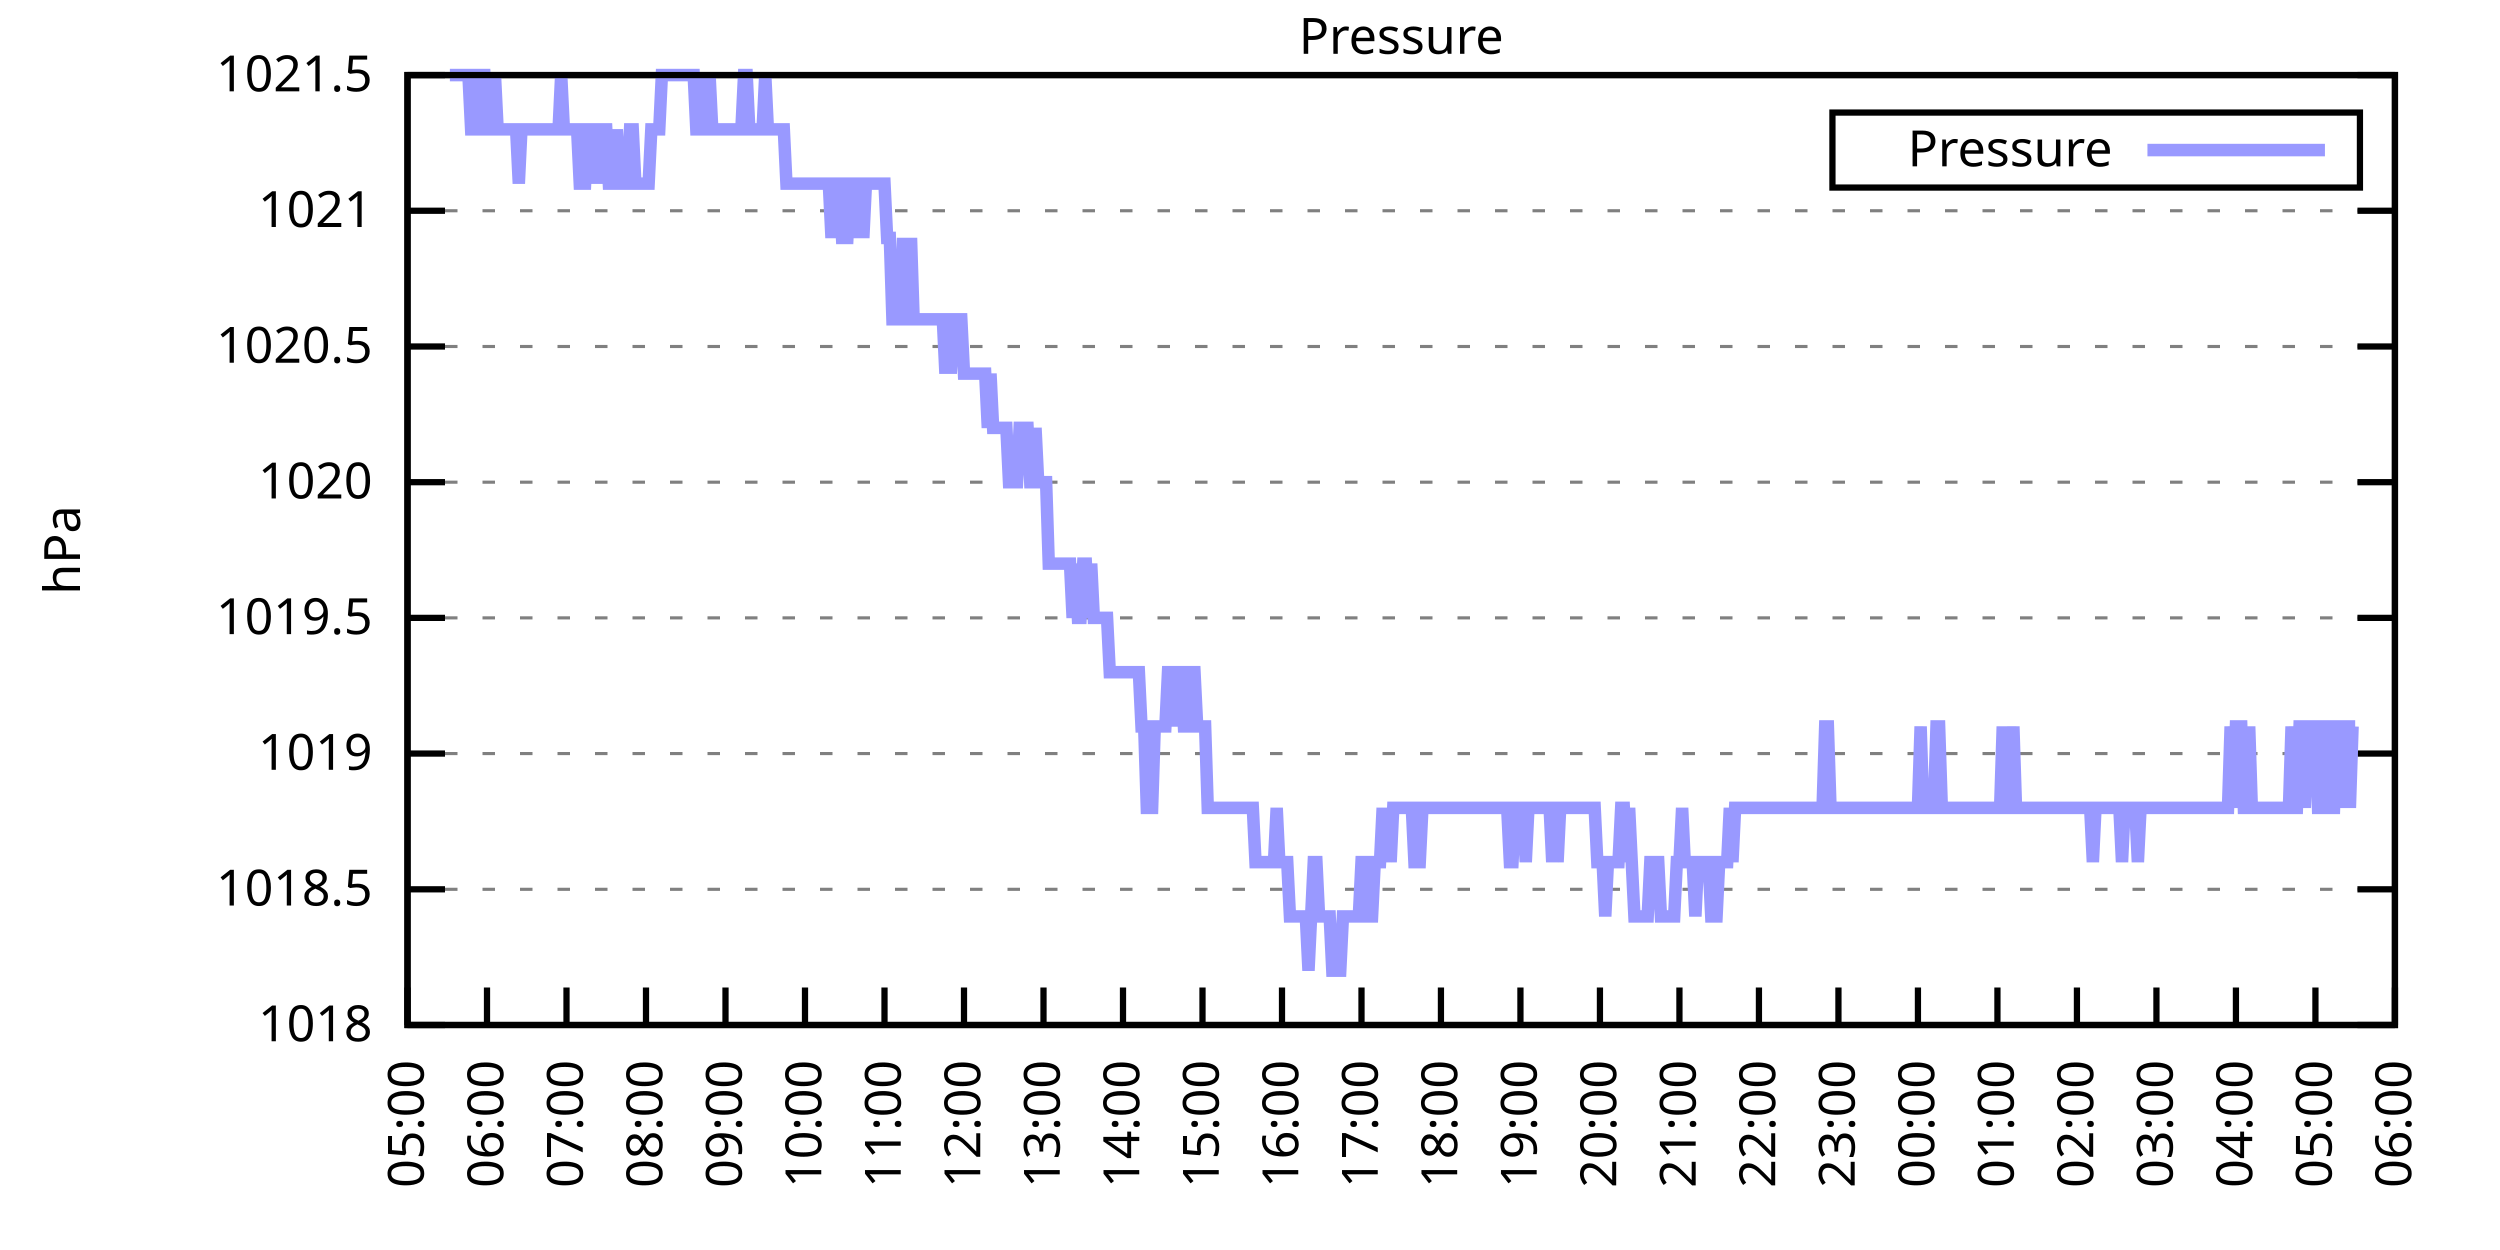
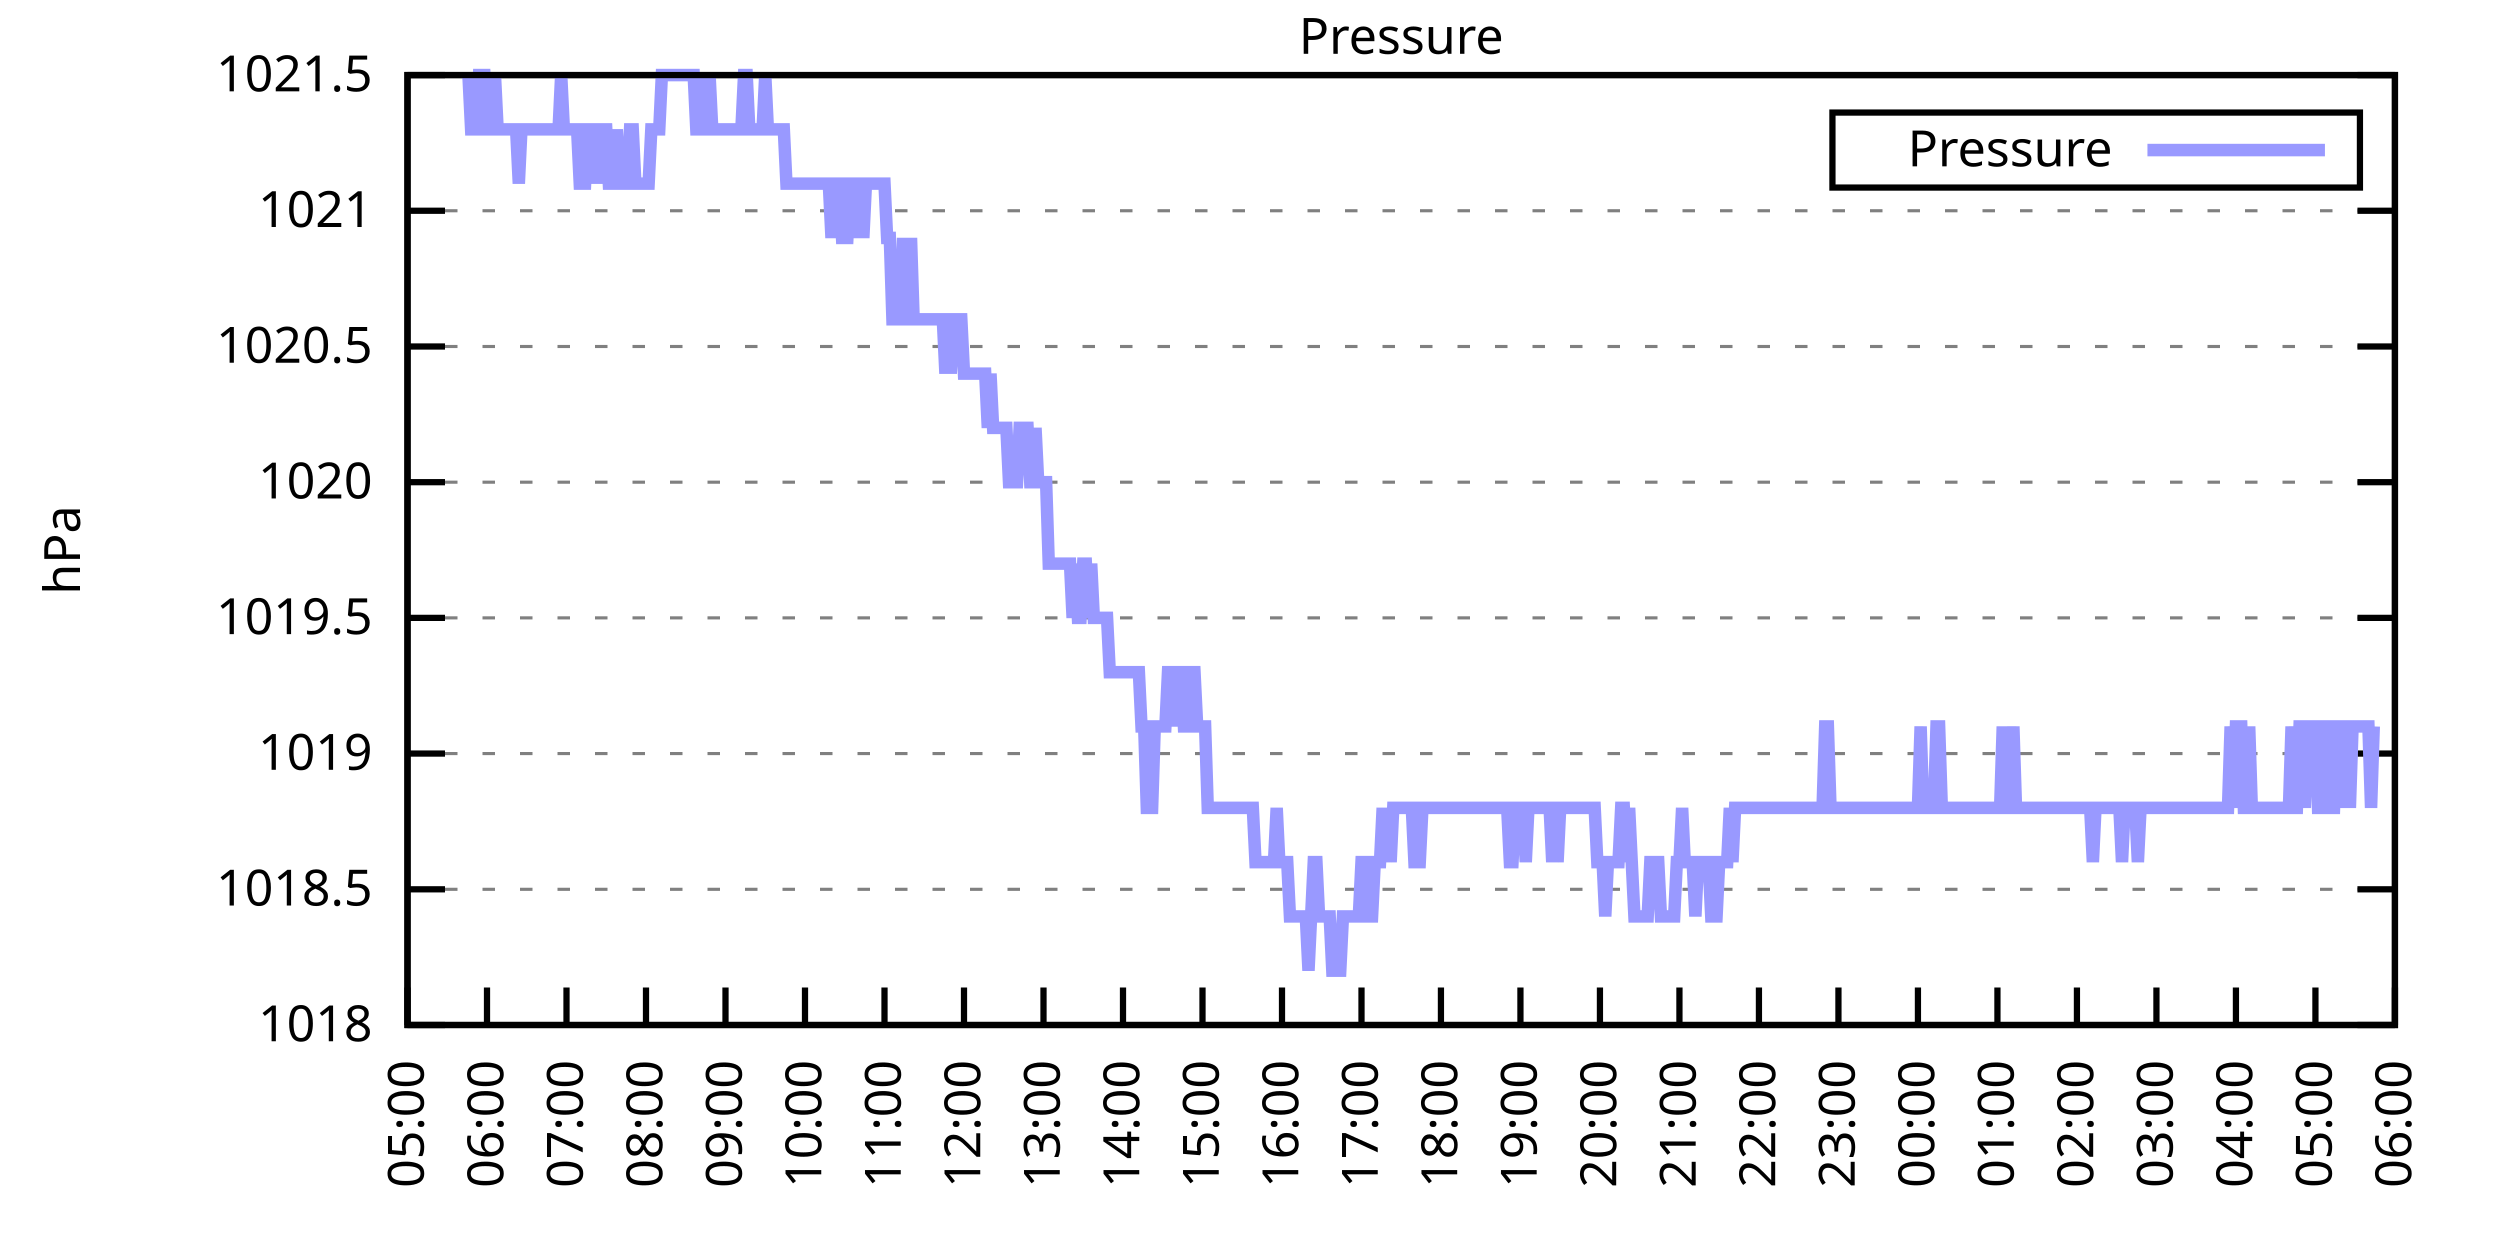
<svg xmlns="http://www.w3.org/2000/svg" xmlns:xlink="http://www.w3.org/1999/xlink" width="400" height="200" viewBox="0 0 400 200">
  <g id="gnuplot_canvas">
    <rect x="0" y="0" width="400" height="200" fill="none" />
    <defs>
      <circle id="gpDot" r="0.5" stroke-width="0.5" stroke="currentColor" />
      <path id="gpPt0" stroke-width="0.333" stroke="currentColor" d="M-1,0 h2 M0,-1 v2" />
      <path id="gpPt1" stroke-width="0.333" stroke="currentColor" d="M-1,-1 L1,1 M1,-1 L-1,1" />
      <path id="gpPt2" stroke-width="0.333" stroke="currentColor" d="M-1,0 L1,0 M0,-1 L0,1 M-1,-1 L1,1 M-1,1 L1,-1" />
      <rect id="gpPt3" stroke-width="0.333" stroke="currentColor" x="-1" y="-1" width="2" height="2" />
      <rect id="gpPt4" stroke-width="0.333" stroke="currentColor" fill="currentColor" x="-1" y="-1" width="2" height="2" />
      <circle id="gpPt5" stroke-width="0.333" stroke="currentColor" cx="0" cy="0" r="1" />
      <use xlink:href="#gpPt5" id="gpPt6" fill="currentColor" stroke="none" />
      <path id="gpPt7" stroke-width="0.333" stroke="currentColor" d="M0,-1.33 L-1.33,0.67 L1.33,0.67 z" />
      <use xlink:href="#gpPt7" id="gpPt8" fill="currentColor" stroke="none" />
      <use xlink:href="#gpPt7" id="gpPt9" stroke="currentColor" transform="rotate(180)" />
      <use xlink:href="#gpPt9" id="gpPt10" fill="currentColor" stroke="none" />
      <use xlink:href="#gpPt3" id="gpPt11" stroke="currentColor" transform="rotate(45)" />
      <use xlink:href="#gpPt11" id="gpPt12" fill="currentColor" stroke="none" />
      <path id="gpPt13" stroke-width="0.333" stroke="currentColor" d="M0,1.330 L1.265,0.411 L0.782,-1.067 L-0.782,-1.076 L-1.265,0.411 z" />
      <use xlink:href="#gpPt13" id="gpPt14" fill="currentColor" stroke="none" />
      <filter id="textbox" filterUnits="objectBoundingBox" x="0" y="0" height="1" width="1">
        <feFlood flood-color="white" flood-opacity="1" result="bgnd" />
        <feComposite in="SourceGraphic" in2="bgnd" operator="atop" />
      </filter>
      <filter id="greybox" filterUnits="objectBoundingBox" x="0" y="0" height="1" width="1">
        <feFlood flood-color="lightgrey" flood-opacity="1" result="grey" />
        <feComposite in="SourceGraphic" in2="grey" operator="atop" />
      </filter>
    </defs>
    <g fill="none" color="white" stroke="currentColor" stroke-width="1.00" stroke-linecap="butt" stroke-linejoin="miter">
</g>
    <g fill="none" color="black" stroke="currentColor" stroke-width="1.00" stroke-linecap="butt" stroke-linejoin="miter">
      <g stroke="none" shape-rendering="crispEdges">
        <polygon fill="rgb(255, 255, 255)" points="65.20,164.00 383.18,164.00 383.18,12.02 65.20,12.02 " />
      </g>
    </g>
    <g fill="none" color="black" stroke="currentColor" stroke-width="1.00" stroke-linecap="butt" stroke-linejoin="miter">
</g>
    <g fill="none" color="black" stroke="black" stroke-width="0.50" stroke-linecap="butt" stroke-linejoin="miter">
</g>
    <g fill="none" color="gray" stroke="currentColor" stroke-width="0.50" stroke-linecap="butt" stroke-linejoin="miter">
      <path stroke="gray" stroke-dasharray="2,4" class="gridline" d="M65.20,164.00 L383.19,164.00  " />
    </g>
    <g fill="none" color="gray" stroke="gray" stroke-width="1.00" stroke-linecap="butt" stroke-linejoin="miter">
</g>
    <g fill="none" color="black" stroke="currentColor" stroke-width="1.00" stroke-linecap="butt" stroke-linejoin="miter">
      <path stroke="black" d="M65.20,164.00 L71.20,164.00 M383.19,164.00 L377.19,164.00  " />
      <g transform="translate(59.60,166.60)" stroke="none" fill="black" font-family="Sans" font-size="8.00" text-anchor="end">
        <text>
          <tspan font-family="Sans"> 1018</tspan>
        </text>
      </g>
    </g>
    <g fill="none" color="black" stroke="currentColor" stroke-width="1.00" stroke-linecap="butt" stroke-linejoin="miter">
</g>
    <g fill="none" color="black" stroke="black" stroke-width="0.50" stroke-linecap="butt" stroke-linejoin="miter">
</g>
    <g fill="none" color="gray" stroke="currentColor" stroke-width="0.50" stroke-linecap="butt" stroke-linejoin="miter">
      <path stroke="gray" stroke-dasharray="2,4" class="gridline" d="M65.20,142.29 L383.19,142.29  " />
    </g>
    <g fill="none" color="gray" stroke="gray" stroke-width="1.00" stroke-linecap="butt" stroke-linejoin="miter">
</g>
    <g fill="none" color="black" stroke="currentColor" stroke-width="1.00" stroke-linecap="butt" stroke-linejoin="miter">
      <path stroke="black" d="M65.20,142.29 L71.20,142.29 M383.19,142.29 L377.19,142.29  " />
      <g transform="translate(59.60,144.89)" stroke="none" fill="black" font-family="Sans" font-size="8.00" text-anchor="end">
        <text>
          <tspan font-family="Sans"> 1018.5</tspan>
        </text>
      </g>
    </g>
    <g fill="none" color="black" stroke="currentColor" stroke-width="1.00" stroke-linecap="butt" stroke-linejoin="miter">
</g>
    <g fill="none" color="black" stroke="black" stroke-width="0.50" stroke-linecap="butt" stroke-linejoin="miter">
</g>
    <g fill="none" color="gray" stroke="currentColor" stroke-width="0.50" stroke-linecap="butt" stroke-linejoin="miter">
      <path stroke="gray" stroke-dasharray="2,4" class="gridline" d="M65.20,120.57 L383.19,120.57  " />
    </g>
    <g fill="none" color="gray" stroke="gray" stroke-width="1.00" stroke-linecap="butt" stroke-linejoin="miter">
</g>
    <g fill="none" color="black" stroke="currentColor" stroke-width="1.00" stroke-linecap="butt" stroke-linejoin="miter">
      <path stroke="black" d="M65.20,120.57 L71.20,120.57 M383.19,120.57 L377.19,120.57  " />
      <g transform="translate(59.60,123.17)" stroke="none" fill="black" font-family="Sans" font-size="8.00" text-anchor="end">
        <text>
          <tspan font-family="Sans"> 1019</tspan>
        </text>
      </g>
    </g>
    <g fill="none" color="black" stroke="currentColor" stroke-width="1.00" stroke-linecap="butt" stroke-linejoin="miter">
</g>
    <g fill="none" color="black" stroke="black" stroke-width="0.50" stroke-linecap="butt" stroke-linejoin="miter">
</g>
    <g fill="none" color="gray" stroke="currentColor" stroke-width="0.50" stroke-linecap="butt" stroke-linejoin="miter">
      <path stroke="gray" stroke-dasharray="2,4" class="gridline" d="M65.20,98.86 L383.19,98.86  " />
    </g>
    <g fill="none" color="gray" stroke="gray" stroke-width="1.00" stroke-linecap="butt" stroke-linejoin="miter">
</g>
    <g fill="none" color="black" stroke="currentColor" stroke-width="1.00" stroke-linecap="butt" stroke-linejoin="miter">
      <path stroke="black" d="M65.20,98.86 L71.20,98.86 M383.19,98.86 L377.19,98.86  " />
      <g transform="translate(59.60,101.46)" stroke="none" fill="black" font-family="Sans" font-size="8.00" text-anchor="end">
        <text>
          <tspan font-family="Sans"> 1019.5</tspan>
        </text>
      </g>
    </g>
    <g fill="none" color="black" stroke="currentColor" stroke-width="1.00" stroke-linecap="butt" stroke-linejoin="miter">
</g>
    <g fill="none" color="black" stroke="black" stroke-width="0.50" stroke-linecap="butt" stroke-linejoin="miter">
</g>
    <g fill="none" color="gray" stroke="currentColor" stroke-width="0.50" stroke-linecap="butt" stroke-linejoin="miter">
      <path stroke="gray" stroke-dasharray="2,4" class="gridline" d="M65.20,77.15 L383.19,77.15  " />
    </g>
    <g fill="none" color="gray" stroke="gray" stroke-width="1.00" stroke-linecap="butt" stroke-linejoin="miter">
</g>
    <g fill="none" color="black" stroke="currentColor" stroke-width="1.00" stroke-linecap="butt" stroke-linejoin="miter">
      <path stroke="black" d="M65.20,77.15 L71.20,77.15 M383.19,77.15 L377.19,77.15  " />
      <g transform="translate(59.60,79.75)" stroke="none" fill="black" font-family="Sans" font-size="8.00" text-anchor="end">
        <text>
          <tspan font-family="Sans"> 1020</tspan>
        </text>
      </g>
    </g>
    <g fill="none" color="black" stroke="currentColor" stroke-width="1.00" stroke-linecap="butt" stroke-linejoin="miter">
</g>
    <g fill="none" color="black" stroke="black" stroke-width="0.50" stroke-linecap="butt" stroke-linejoin="miter">
</g>
    <g fill="none" color="gray" stroke="currentColor" stroke-width="0.50" stroke-linecap="butt" stroke-linejoin="miter">
      <path stroke="gray" stroke-dasharray="2,4" class="gridline" d="M65.20,55.44 L383.19,55.44  " />
    </g>
    <g fill="none" color="gray" stroke="gray" stroke-width="1.00" stroke-linecap="butt" stroke-linejoin="miter">
</g>
    <g fill="none" color="black" stroke="currentColor" stroke-width="1.00" stroke-linecap="butt" stroke-linejoin="miter">
      <path stroke="black" d="M65.20,55.44 L71.20,55.44 M383.19,55.44 L377.19,55.44  " />
      <g transform="translate(59.60,58.04)" stroke="none" fill="black" font-family="Sans" font-size="8.00" text-anchor="end">
        <text>
          <tspan font-family="Sans"> 1020.5</tspan>
        </text>
      </g>
    </g>
    <g fill="none" color="black" stroke="currentColor" stroke-width="1.00" stroke-linecap="butt" stroke-linejoin="miter">
</g>
    <g fill="none" color="black" stroke="black" stroke-width="0.50" stroke-linecap="butt" stroke-linejoin="miter">
</g>
    <g fill="none" color="gray" stroke="currentColor" stroke-width="0.50" stroke-linecap="butt" stroke-linejoin="miter">
      <path stroke="gray" stroke-dasharray="2,4" class="gridline" d="M65.20,33.72 L383.19,33.72  " />
    </g>
    <g fill="none" color="gray" stroke="gray" stroke-width="1.00" stroke-linecap="butt" stroke-linejoin="miter">
</g>
    <g fill="none" color="black" stroke="currentColor" stroke-width="1.00" stroke-linecap="butt" stroke-linejoin="miter">
      <path stroke="black" d="M65.20,33.72 L71.20,33.72 M383.19,33.72 L377.19,33.72  " />
      <g transform="translate(59.60,36.32)" stroke="none" fill="black" font-family="Sans" font-size="8.00" text-anchor="end">
        <text>
          <tspan font-family="Sans"> 1021</tspan>
        </text>
      </g>
    </g>
    <g fill="none" color="black" stroke="currentColor" stroke-width="1.00" stroke-linecap="butt" stroke-linejoin="miter">
</g>
    <g fill="none" color="black" stroke="black" stroke-width="0.50" stroke-linecap="butt" stroke-linejoin="miter">
</g>
    <g fill="none" color="gray" stroke="currentColor" stroke-width="0.50" stroke-linecap="butt" stroke-linejoin="miter">
      <path stroke="gray" stroke-dasharray="2,4" class="gridline" d="M65.20,12.01 L383.19,12.01  " />
    </g>
    <g fill="none" color="gray" stroke="gray" stroke-width="1.00" stroke-linecap="butt" stroke-linejoin="miter">
</g>
    <g fill="none" color="black" stroke="currentColor" stroke-width="1.00" stroke-linecap="butt" stroke-linejoin="miter">
      <path stroke="black" d="M65.20,12.01 L71.20,12.01 M383.19,12.01 L377.19,12.01  " />
      <g transform="translate(59.60,14.61)" stroke="none" fill="black" font-family="Sans" font-size="8.00" text-anchor="end">
        <text>
          <tspan font-family="Sans"> 1021.5</tspan>
        </text>
      </g>
    </g>
    <g fill="none" color="black" stroke="currentColor" stroke-width="1.00" stroke-linecap="butt" stroke-linejoin="miter">
      <path stroke="black" d="M65.20,164.00 L65.20,158.00  " />
      <g transform="translate(67.80,169.60) rotate(270.00)" stroke="none" fill="black" font-family="Sans" font-size="8.00" text-anchor="end">
        <text>
          <tspan font-family="Sans">05:00</tspan>
        </text>
      </g>
    </g>
    <g fill="none" color="black" stroke="currentColor" stroke-width="1.00" stroke-linecap="butt" stroke-linejoin="miter">
      <path stroke="black" d="M77.92,164.00 L77.92,158.00  " />
      <g transform="translate(80.52,169.60) rotate(270.00)" stroke="none" fill="black" font-family="Sans" font-size="8.00" text-anchor="end">
        <text>
          <tspan font-family="Sans">06:00</tspan>
        </text>
      </g>
    </g>
    <g fill="none" color="black" stroke="currentColor" stroke-width="1.00" stroke-linecap="butt" stroke-linejoin="miter">
      <path stroke="black" d="M90.64,164.00 L90.64,158.00  " />
      <g transform="translate(93.24,169.60) rotate(270.00)" stroke="none" fill="black" font-family="Sans" font-size="8.00" text-anchor="end">
        <text>
          <tspan font-family="Sans">07:00</tspan>
        </text>
      </g>
    </g>
    <g fill="none" color="black" stroke="currentColor" stroke-width="1.00" stroke-linecap="butt" stroke-linejoin="miter">
      <path stroke="black" d="M103.36,164.00 L103.36,158.00  " />
      <g transform="translate(105.96,169.60) rotate(270.00)" stroke="none" fill="black" font-family="Sans" font-size="8.00" text-anchor="end">
        <text>
          <tspan font-family="Sans">08:00</tspan>
        </text>
      </g>
    </g>
    <g fill="none" color="black" stroke="currentColor" stroke-width="1.00" stroke-linecap="butt" stroke-linejoin="miter">
      <path stroke="black" d="M116.08,164.00 L116.08,158.00  " />
      <g transform="translate(118.68,169.60) rotate(270.00)" stroke="none" fill="black" font-family="Sans" font-size="8.00" text-anchor="end">
        <text>
          <tspan font-family="Sans">09:00</tspan>
        </text>
      </g>
    </g>
    <g fill="none" color="black" stroke="currentColor" stroke-width="1.00" stroke-linecap="butt" stroke-linejoin="miter">
      <path stroke="black" d="M128.80,164.00 L128.80,158.00  " />
      <g transform="translate(131.40,169.60) rotate(270.00)" stroke="none" fill="black" font-family="Sans" font-size="8.00" text-anchor="end">
        <text>
          <tspan font-family="Sans">10:00</tspan>
        </text>
      </g>
    </g>
    <g fill="none" color="black" stroke="currentColor" stroke-width="1.00" stroke-linecap="butt" stroke-linejoin="miter">
      <path stroke="black" d="M141.52,164.00 L141.52,158.00  " />
      <g transform="translate(144.12,169.60) rotate(270.00)" stroke="none" fill="black" font-family="Sans" font-size="8.00" text-anchor="end">
        <text>
          <tspan font-family="Sans">11:00</tspan>
        </text>
      </g>
    </g>
    <g fill="none" color="black" stroke="currentColor" stroke-width="1.00" stroke-linecap="butt" stroke-linejoin="miter">
      <path stroke="black" d="M154.24,164.00 L154.24,158.00  " />
      <g transform="translate(156.84,169.60) rotate(270.00)" stroke="none" fill="black" font-family="Sans" font-size="8.00" text-anchor="end">
        <text>
          <tspan font-family="Sans">12:00</tspan>
        </text>
      </g>
    </g>
    <g fill="none" color="black" stroke="currentColor" stroke-width="1.00" stroke-linecap="butt" stroke-linejoin="miter">
      <path stroke="black" d="M166.96,164.00 L166.96,158.00  " />
      <g transform="translate(169.56,169.60) rotate(270.00)" stroke="none" fill="black" font-family="Sans" font-size="8.00" text-anchor="end">
        <text>
          <tspan font-family="Sans">13:00</tspan>
        </text>
      </g>
    </g>
    <g fill="none" color="black" stroke="currentColor" stroke-width="1.00" stroke-linecap="butt" stroke-linejoin="miter">
      <path stroke="black" d="M179.68,164.00 L179.68,158.00  " />
      <g transform="translate(182.28,169.60) rotate(270.00)" stroke="none" fill="black" font-family="Sans" font-size="8.00" text-anchor="end">
        <text>
          <tspan font-family="Sans">14:00</tspan>
        </text>
      </g>
    </g>
    <g fill="none" color="black" stroke="currentColor" stroke-width="1.00" stroke-linecap="butt" stroke-linejoin="miter">
      <path stroke="black" d="M192.40,164.00 L192.40,158.00  " />
      <g transform="translate(195.00,169.60) rotate(270.00)" stroke="none" fill="black" font-family="Sans" font-size="8.00" text-anchor="end">
        <text>
          <tspan font-family="Sans">15:00</tspan>
        </text>
      </g>
    </g>
    <g fill="none" color="black" stroke="currentColor" stroke-width="1.00" stroke-linecap="butt" stroke-linejoin="miter">
      <path stroke="black" d="M205.12,164.00 L205.12,158.00  " />
      <g transform="translate(207.72,169.60) rotate(270.00)" stroke="none" fill="black" font-family="Sans" font-size="8.00" text-anchor="end">
        <text>
          <tspan font-family="Sans">16:00</tspan>
        </text>
      </g>
    </g>
    <g fill="none" color="black" stroke="currentColor" stroke-width="1.00" stroke-linecap="butt" stroke-linejoin="miter">
      <path stroke="black" d="M217.84,164.00 L217.84,158.00  " />
      <g transform="translate(220.44,169.60) rotate(270.00)" stroke="none" fill="black" font-family="Sans" font-size="8.00" text-anchor="end">
        <text>
          <tspan font-family="Sans">17:00</tspan>
        </text>
      </g>
    </g>
    <g fill="none" color="black" stroke="currentColor" stroke-width="1.00" stroke-linecap="butt" stroke-linejoin="miter">
      <path stroke="black" d="M230.55,164.00 L230.55,158.00  " />
      <g transform="translate(233.15,169.60) rotate(270.00)" stroke="none" fill="black" font-family="Sans" font-size="8.00" text-anchor="end">
        <text>
          <tspan font-family="Sans">18:00</tspan>
        </text>
      </g>
    </g>
    <g fill="none" color="black" stroke="currentColor" stroke-width="1.00" stroke-linecap="butt" stroke-linejoin="miter">
      <path stroke="black" d="M243.27,164.00 L243.27,158.00  " />
      <g transform="translate(245.87,169.60) rotate(270.00)" stroke="none" fill="black" font-family="Sans" font-size="8.00" text-anchor="end">
        <text>
          <tspan font-family="Sans">19:00</tspan>
        </text>
      </g>
    </g>
    <g fill="none" color="black" stroke="currentColor" stroke-width="1.00" stroke-linecap="butt" stroke-linejoin="miter">
      <path stroke="black" d="M255.99,164.00 L255.99,158.00  " />
      <g transform="translate(258.59,169.60) rotate(270.00)" stroke="none" fill="black" font-family="Sans" font-size="8.00" text-anchor="end">
        <text>
          <tspan font-family="Sans">20:00</tspan>
        </text>
      </g>
    </g>
    <g fill="none" color="black" stroke="currentColor" stroke-width="1.00" stroke-linecap="butt" stroke-linejoin="miter">
      <path stroke="black" d="M268.71,164.00 L268.71,158.00  " />
      <g transform="translate(271.31,169.60) rotate(270.00)" stroke="none" fill="black" font-family="Sans" font-size="8.00" text-anchor="end">
        <text>
          <tspan font-family="Sans">21:00</tspan>
        </text>
      </g>
    </g>
    <g fill="none" color="black" stroke="currentColor" stroke-width="1.00" stroke-linecap="butt" stroke-linejoin="miter">
      <path stroke="black" d="M281.43,164.00 L281.43,158.00  " />
      <g transform="translate(284.03,169.60) rotate(270.00)" stroke="none" fill="black" font-family="Sans" font-size="8.00" text-anchor="end">
        <text>
          <tspan font-family="Sans">22:00</tspan>
        </text>
      </g>
    </g>
    <g fill="none" color="black" stroke="currentColor" stroke-width="1.00" stroke-linecap="butt" stroke-linejoin="miter">
      <path stroke="black" d="M294.15,164.00 L294.15,158.00  " />
      <g transform="translate(296.75,169.60) rotate(270.00)" stroke="none" fill="black" font-family="Sans" font-size="8.00" text-anchor="end">
        <text>
          <tspan font-family="Sans">23:00</tspan>
        </text>
      </g>
    </g>
    <g fill="none" color="black" stroke="currentColor" stroke-width="1.00" stroke-linecap="butt" stroke-linejoin="miter">
      <path stroke="black" d="M306.87,164.00 L306.87,158.00  " />
      <g transform="translate(309.47,169.60) rotate(270.00)" stroke="none" fill="black" font-family="Sans" font-size="8.00" text-anchor="end">
        <text>
          <tspan font-family="Sans">00:00</tspan>
        </text>
      </g>
    </g>
    <g fill="none" color="black" stroke="currentColor" stroke-width="1.00" stroke-linecap="butt" stroke-linejoin="miter">
      <path stroke="black" d="M319.59,164.00 L319.59,158.00  " />
      <g transform="translate(322.19,169.60) rotate(270.00)" stroke="none" fill="black" font-family="Sans" font-size="8.00" text-anchor="end">
        <text>
          <tspan font-family="Sans">01:00</tspan>
        </text>
      </g>
    </g>
    <g fill="none" color="black" stroke="currentColor" stroke-width="1.00" stroke-linecap="butt" stroke-linejoin="miter">
      <path stroke="black" d="M332.31,164.00 L332.31,158.00  " />
      <g transform="translate(334.91,169.60) rotate(270.00)" stroke="none" fill="black" font-family="Sans" font-size="8.00" text-anchor="end">
        <text>
          <tspan font-family="Sans">02:00</tspan>
        </text>
      </g>
    </g>
    <g fill="none" color="black" stroke="currentColor" stroke-width="1.00" stroke-linecap="butt" stroke-linejoin="miter">
      <path stroke="black" d="M345.03,164.00 L345.03,158.00  " />
      <g transform="translate(347.63,169.60) rotate(270.00)" stroke="none" fill="black" font-family="Sans" font-size="8.00" text-anchor="end">
        <text>
          <tspan font-family="Sans">03:00</tspan>
        </text>
      </g>
    </g>
    <g fill="none" color="black" stroke="currentColor" stroke-width="1.00" stroke-linecap="butt" stroke-linejoin="miter">
      <path stroke="black" d="M357.75,164.00 L357.75,158.00  " />
      <g transform="translate(360.35,169.60) rotate(270.00)" stroke="none" fill="black" font-family="Sans" font-size="8.00" text-anchor="end">
        <text>
          <tspan font-family="Sans">04:00</tspan>
        </text>
      </g>
    </g>
    <g fill="none" color="black" stroke="currentColor" stroke-width="1.00" stroke-linecap="butt" stroke-linejoin="miter">
      <path stroke="black" d="M370.47,164.00 L370.47,158.00  " />
      <g transform="translate(373.07,169.60) rotate(270.00)" stroke="none" fill="black" font-family="Sans" font-size="8.00" text-anchor="end">
        <text>
          <tspan font-family="Sans">05:00</tspan>
        </text>
      </g>
    </g>
    <g fill="none" color="black" stroke="currentColor" stroke-width="1.00" stroke-linecap="butt" stroke-linejoin="miter">
      <path stroke="black" d="M383.19,164.00 L383.19,158.00  " />
      <g transform="translate(385.79,169.60) rotate(270.00)" stroke="none" fill="black" font-family="Sans" font-size="8.00" text-anchor="end">
        <text>
          <tspan font-family="Sans">06:00</tspan>
        </text>
      </g>
    </g>
    <g fill="none" color="black" stroke="currentColor" stroke-width="1.00" stroke-linecap="butt" stroke-linejoin="miter">
</g>
    <g fill="none" color="black" stroke="currentColor" stroke-width="1.00" stroke-linecap="butt" stroke-linejoin="miter">
      <path stroke="black" d="M65.20,12.01 L65.20,164.00 L383.19,164.00 L383.19,12.01 L65.20,12.01 Z  " />
    </g>
    <g fill="none" color="black" stroke="currentColor" stroke-width="1.00" stroke-linecap="butt" stroke-linejoin="miter">
</g>
    <g fill="none" color="black" stroke="currentColor" stroke-width="1.00" stroke-linecap="butt" stroke-linejoin="miter">
      <path stroke="black" d="M293.19,30.01 L293.19,18.01 L377.59,18.01 L377.59,30.01 L293.19,30.01 Z  " />
    </g>
    <g id="Pressure_plot_1">
      <g fill="none" color="white" stroke="black" stroke-width="2.00" stroke-linecap="butt" stroke-linejoin="miter">
</g>
      <g fill="none" color="black" stroke="currentColor" stroke-width="2.00" stroke-linecap="butt" stroke-linejoin="miter">
        <g transform="translate(337.99,26.61)" stroke="none" fill="black" font-family="Sans" font-size="8.00" text-anchor="end">
          <text>
            <tspan font-family="Sans">Pressure</tspan>
          </text>
        </g>
      </g>
      <g fill="none" color="black" stroke="currentColor" stroke-width="2.00" stroke-linecap="butt" stroke-linejoin="miter">
-         <path stroke="rgb(153, 153, 255)" d="M343.59,24.01 L371.99,24.01 M71.98,12.01 L72.41,12.01 L72.83,12.01 L73.26,12.01 L73.68,12.01 L74.10,12.01   L74.53,12.01 L74.95,12.01 L75.38,20.70 L75.80,20.70 L76.22,20.70 L76.65,12.01 L77.07,12.01 L77.50,12.01   L77.92,20.70 L78.34,20.70 L78.77,20.70 L79.19,12.01 L79.62,20.70 L80.04,20.70 L80.46,20.70 L80.89,20.70   L81.31,20.70 L81.74,20.70 L82.16,20.70 L82.58,20.70 L83.01,29.38 L83.43,20.70 L83.86,20.70 L84.28,20.70   L84.70,20.70 L85.13,20.70 L85.55,20.70 L85.98,20.70 L86.40,20.70 L86.82,20.70 L87.25,20.70 L87.67,20.70   L88.10,20.70 L88.52,20.70 L88.94,20.70 L89.37,20.70 L89.79,12.01 L90.22,20.70 L90.64,20.70 L91.06,20.70   L91.49,20.70 L91.91,20.70 L92.34,20.70 L92.76,29.38 L93.18,29.38 L93.61,29.38 L94.03,20.70 L94.46,20.70   L94.88,20.70 L95.30,29.38 L95.73,20.70 L96.15,29.38 L96.58,20.70 L97.00,20.70 L97.42,29.38 L97.85,29.38   L98.27,29.38 L98.69,20.70 L99.12,29.38 L99.54,29.38 L99.97,29.38 L100.39,29.38 L100.81,20.70 L101.24,20.70   L101.66,29.38 L102.09,29.38 L102.51,29.38 L102.93,29.38 L103.36,29.38 L103.78,29.38 L104.21,20.70 L104.63,20.70   L105.05,20.70 L105.48,20.70 L105.90,12.01 L106.33,12.01 L106.75,12.01 L107.17,12.01 L107.60,12.01 L108.02,12.01   L108.45,12.01 L108.87,12.01 L109.29,12.01 L109.72,12.01 L110.14,12.01 L110.57,12.01 L110.99,12.01 L111.41,20.70   L111.84,20.70 L112.26,20.70 L112.69,12.01 L113.11,20.70 L113.53,12.01 L113.96,20.70 L114.38,20.70 L114.81,20.70   L115.23,20.70 L115.65,20.70 L116.08,20.70 L116.50,20.70 L116.93,20.70 L117.35,20.70 L117.77,20.70 L118.20,20.70   L118.62,20.70 L119.05,12.01 L119.47,12.01 L119.89,20.70 L120.32,20.70 L120.74,20.70 L121.17,20.70 L121.59,20.70   L122.01,20.70 L122.44,12.01 L122.86,20.70 L123.29,20.70 L123.71,20.70 L124.13,20.70 L124.56,20.70 L124.98,20.70   L125.41,20.70 L125.83,29.38 L126.25,29.38 L126.68,29.38 L127.10,29.38 L127.53,29.38 L127.95,29.38 L128.37,29.38   L128.80,29.38 L129.22,29.38 L129.65,29.38 L130.07,29.38 L130.49,29.38 L130.92,29.38 L131.34,29.38 L131.77,29.38   L132.19,29.38 L132.61,29.38 L133.04,38.07 L133.46,29.38 L133.89,29.38 L134.31,29.38 L134.73,38.07 L135.16,38.07   L135.58,38.07 L136.01,29.38 L136.43,29.38 L136.85,29.38 L137.28,38.07 L137.70,29.38 L138.13,38.07 L138.55,29.38   L138.97,29.38 L139.40,29.38 L139.82,29.38 L140.25,29.38 L140.67,29.38 L141.09,29.38 L141.52,29.38 L141.94,38.07   L142.37,38.07 L142.79,51.09 L143.21,51.09 L143.64,51.09 L144.06,51.09 L144.49,38.07 L144.91,51.09 L145.33,51.09   L145.76,38.07 L146.18,51.09 L146.61,51.09 L147.03,51.09 L147.45,51.09 L147.88,51.09 L148.30,51.09 L148.73,51.09   L149.15,51.09 L149.57,51.09 L150.00,51.09 L150.42,51.09 L150.85,51.09 L151.27,59.78 L151.69,51.09 L152.12,59.78   L152.54,51.09 L152.97,51.09 L153.39,51.09 L153.81,51.09 L154.24,59.78 L154.66,59.78 L155.09,59.78 L155.51,59.78   L155.93,59.78 L156.36,59.78 L156.78,59.78 L157.21,59.78 L157.63,59.78 L158.05,68.46 L158.48,59.78 L158.90,68.46   L159.33,68.46 L159.75,68.46 L160.17,68.46 L160.60,68.46 L161.02,68.46 L161.44,77.15 L161.87,77.15 L162.29,77.15   L162.72,77.15 L163.14,68.46 L163.56,68.46 L163.99,68.46 L164.41,68.46 L164.84,77.15 L165.26,77.15 L165.68,68.46   L166.11,77.15 L166.53,77.15 L166.96,77.15 L167.38,77.15 L167.80,90.18 L168.23,90.18 L168.65,90.18 L169.08,90.18   L169.50,90.18 L169.92,90.18 L170.35,90.18 L170.77,90.18 L171.20,90.18 L171.62,98.86 L172.04,90.18 L172.47,98.86   L172.89,98.86 L173.32,90.18 L173.74,90.18 L174.16,98.86 L174.59,90.18 L175.01,98.86 L175.44,98.86 L175.86,98.86   L176.28,98.86 L176.71,98.86 L177.13,98.86 L177.56,107.55 L177.98,107.55 L178.40,107.55 L178.83,107.55 L179.25,107.55   L179.68,107.55 L180.10,107.55 L180.52,107.55 L180.95,107.55 L181.37,107.55 L181.80,107.55 L182.22,107.55 L182.64,116.23   L183.07,116.23 L183.49,129.26 L183.92,129.26 L184.34,129.26 L184.76,116.23 L185.19,116.23 L185.61,116.23 L186.04,116.23   L186.46,116.23 L186.88,107.55 L187.31,107.55 L187.73,116.23 L188.16,107.55 L188.58,107.55 L189.00,107.55 L189.43,116.23   L189.85,116.23 L190.28,107.55 L190.70,107.55 L191.12,107.55 L191.55,116.23 L191.97,116.23 L192.40,116.23 L192.82,116.23   L193.24,129.26 L193.67,129.26 L194.09,129.26 L194.52,129.26 L194.94,129.26 L195.36,129.26 L195.79,129.26 L196.21,129.26   L196.64,129.26 L197.06,129.26 L197.48,129.26 L197.91,129.26 L198.33,129.26 L198.76,129.26 L199.18,129.26 L199.60,129.26   L200.03,129.26 L200.45,129.26 L200.88,137.94 L201.30,137.94 L201.72,137.94 L202.15,137.94 L202.57,137.94 L203.00,137.94   L203.42,137.94 L203.84,137.94 L204.27,129.26 L204.69,137.94 L205.12,137.94 L205.54,137.94 L205.96,137.94 L206.39,146.63   L206.81,146.63 L207.24,146.63 L207.66,146.63 L208.08,146.63 L208.51,146.63 L208.93,146.63 L209.36,155.31 L209.78,146.63   L210.20,137.94 L210.63,137.94 L211.05,146.63 L211.48,146.63 L211.90,146.63 L212.32,146.63 L212.75,146.63 L213.17,155.31   L213.60,155.31 L214.02,155.31 L214.44,155.31 L214.87,146.63 L215.29,146.63 L215.72,146.63 L216.14,146.63 L216.56,146.63   L216.99,146.63 L217.41,146.63 L217.84,137.94 L218.26,137.94 L218.68,137.94 L219.11,146.63 L219.53,146.63 L219.96,137.94   L220.38,137.94 L220.80,137.94 L221.23,129.26 L221.65,137.94 L222.08,129.26 L222.50,137.94 L222.92,129.26 L223.35,129.26   L223.77,129.26 L224.20,129.26 L224.62,129.26 L225.04,129.26 L225.47,129.26 L225.89,129.26 L226.31,137.94 L226.74,137.94   L227.16,137.94 L227.59,129.26 L228.01,129.26 L228.43,129.26 L228.86,129.26 L229.28,129.26 L229.71,129.26 L230.13,129.26   L230.55,129.26 L230.98,129.26 L231.40,129.26 L231.83,129.26 L232.25,129.26 L232.67,129.26 L233.10,129.26 L233.52,129.26   L233.95,129.26 L234.37,129.26 L234.79,129.26 L235.22,129.26 L235.64,129.26 L236.07,129.26 L236.49,129.26 L236.91,129.26   L237.34,129.26 L237.76,129.26 L238.19,129.26 L238.61,129.26 L239.03,129.26 L239.46,129.26 L239.88,129.26 L240.31,129.26   L240.73,129.26 L241.15,129.26 L241.58,137.94 L242.00,137.94 L242.43,129.26 L242.85,129.26 L243.27,129.26 L243.70,129.26   L244.12,137.94 L244.55,129.26 L244.97,129.26 L245.39,129.26 L245.82,129.26 L246.24,129.26 L246.67,129.26 L247.09,129.26   L247.51,129.26 L247.94,129.26 L248.36,137.94 L248.79,129.26 L249.21,137.94 L249.63,129.26 L250.06,129.26 L250.48,129.26   L250.91,129.26 L251.33,129.26 L251.75,129.26 L252.18,129.26 L252.60,129.26 L253.03,129.26 L253.45,129.26 L253.87,129.26   L254.30,129.26 L254.72,129.26 L255.15,129.26 L255.57,137.94 L255.99,137.94 L256.42,137.94 L256.84,146.63 L257.27,137.94   L257.69,137.94 L258.11,137.94 L258.54,137.94 L258.96,137.94 L259.39,129.26 L259.81,129.26 L260.23,137.94 L260.66,129.26   L261.08,137.94 L261.51,146.63 L261.93,146.63 L262.35,146.63 L262.78,146.63 L263.20,146.63 L263.63,146.63 L264.05,137.94   L264.47,137.94 L264.90,137.94 L265.32,137.94 L265.75,146.63 L266.17,146.63 L266.59,146.63 L267.02,146.63 L267.44,146.63   L267.87,146.63 L268.29,137.94 L268.71,137.94 L269.14,129.26 L269.56,137.94 L269.99,137.94 L270.41,137.94 L270.83,137.94   L271.26,146.63 L271.68,137.94 L272.11,137.94 L272.53,137.94 L272.95,137.94 L273.38,137.94 L273.80,146.63 L274.23,146.63   L274.65,146.63 L275.07,137.94 L275.50,137.94 L275.92,137.94 L276.35,137.94 L276.77,129.26 L277.19,137.94 L277.62,129.26   L278.04,129.26 L278.47,129.26 L278.89,129.26 L279.31,129.26 L279.74,129.26 L280.16,129.26 L280.59,129.26 L281.01,129.26   L281.43,129.26 L281.86,129.26 L282.28,129.26 L282.71,129.26 L283.13,129.26 L283.55,129.26 L283.98,129.26 L284.40,129.26   L284.83,129.26 L285.25,129.26 L285.67,129.26 L286.10,129.26 L286.52,129.26 L286.95,129.26 L287.37,129.26 L287.79,129.26   L288.22,129.26 L288.64,129.26 L289.06,129.26 L289.49,129.26 L289.91,129.26 L290.34,129.26 L290.76,129.26 L291.18,129.26   L291.61,129.26 L292.03,116.23 L292.46,116.23 L292.88,129.26 L293.30,129.26 L293.73,129.26 L294.15,129.26 L294.58,129.26   L295.00,129.26 L295.42,129.26 L295.85,129.26 L296.27,129.26 L296.70,129.26 L297.12,129.26 L297.54,129.26 L297.97,129.26   L298.39,129.26 L298.82,129.26 L299.24,129.26 L299.66,129.26 L300.09,129.26 L300.51,129.26 L300.94,129.26 L301.36,129.26   L301.78,129.26 L302.21,129.26 L302.63,129.26 L303.06,129.26 L303.48,129.26 L303.90,129.26 L304.33,129.26 L304.75,129.26   L305.18,129.26 L305.60,129.26 L306.02,129.26 L306.45,129.26 L306.87,129.26 L307.30,116.23 L307.72,129.26 L308.14,129.26   L308.57,129.26 L308.99,129.26 L309.42,129.26 L309.84,116.23 L310.26,116.23 L310.69,129.26 L311.11,129.26 L311.54,129.26   L311.96,129.26 L312.38,129.26 L312.81,129.26 L313.23,129.26 L313.66,129.26 L314.08,129.26 L314.50,129.26 L314.93,129.26   L315.35,129.26 L315.78,129.26 L316.20,129.26 L316.62,129.26 L317.05,129.26 L317.47,129.26 L317.90,129.26 L318.32,129.26   L318.74,129.26 L319.17,129.26 L319.59,129.26 L320.02,129.26 L320.44,116.23 L320.86,129.26 L321.29,129.26 L321.71,129.26   L322.14,116.23 L322.56,129.26 L322.98,129.26 L323.41,129.26 L323.83,129.26 L324.26,129.26 L324.68,129.26 L325.10,129.26   L325.53,129.26 L325.95,129.26 L326.38,129.26 L326.80,129.26 L327.22,129.26 L327.65,129.26 L328.07,129.26 L328.50,129.26   L328.92,129.26 L329.34,129.26 L329.77,129.26 L330.19,129.26 L330.62,129.26 L331.04,129.26 L331.46,129.26 L331.89,129.26   L332.31,129.26 L332.74,129.26 L333.16,129.26 L333.58,129.26 L334.01,129.26 L334.43,129.26 L334.86,137.94 L335.28,129.26   L335.70,129.26 L336.13,129.26 L336.55,129.26 L336.98,129.26 L337.40,129.26 L337.82,129.26 L338.25,129.26 L338.67,129.26   L339.10,129.26 L339.52,137.94 L339.94,129.26 L340.37,129.26 L340.79,129.26 L341.22,129.26 L341.64,129.26 L342.06,137.94   L342.49,129.26 L342.91,129.26 L343.34,129.26 L343.76,129.26 L344.18,129.26 L344.61,129.26 L345.03,129.26 L345.46,129.26   L345.88,129.26 L346.30,129.26 L346.73,129.26 L347.15,129.26 L347.58,129.26 L348.00,129.26 L348.42,129.26 L348.85,129.26   L349.27,129.26 L349.70,129.26 L350.12,129.26 L350.54,129.26 L350.97,129.26 L351.39,129.26 L351.81,129.26 L352.24,129.26   L352.66,129.26 L353.09,129.26 L353.51,129.26 L353.93,129.26 L354.36,129.26 L354.78,129.26 L355.21,129.26 L355.63,129.26   L356.05,129.26 L356.48,129.26 L356.90,116.23 L357.33,129.26 L357.75,116.23 L358.17,116.23 L358.60,116.23 L359.02,129.26   L359.45,129.26 L359.87,116.23 L360.29,129.26 L360.72,129.26 L361.14,129.26 L361.57,129.26 L361.99,129.26 L362.41,129.26   L362.84,129.26 L363.26,129.26 L363.69,129.26 L364.11,129.26 L364.53,129.26 L364.96,129.26 L365.38,129.26 L365.81,129.26   L366.23,129.26 L366.65,116.23 L367.08,129.26 L367.50,129.26 L367.93,116.23 L368.35,116.23 L368.77,129.26 L369.20,116.23   L369.62,116.23 L370.05,116.23 L370.47,116.23 L370.89,129.26 L371.32,129.26 L371.74,116.23 L372.17,116.23 L372.59,129.26   L373.01,129.26 L373.44,129.26 L373.86,116.23 L374.29,116.23 L374.71,116.23 L375.13,129.26 L375.56,116.23 L375.98,129.26   L376.41,116.23 L376.83,116.23  " />
+         <path stroke="rgb(153, 153, 255)" d="M343.59,24.01 L371.99,24.01 M74.95,12.01 L75.38,20.70 L75.80,20.70 L76.22,20.70 L76.65,12.01 L77.07,12.01   L77.50,12.01 L77.92,20.70 L78.34,20.70 L78.77,20.70 L79.19,12.01 L79.62,20.70 L80.04,20.70 L80.46,20.70   L80.89,20.70 L81.31,20.70 L81.74,20.70 L82.16,20.70 L82.58,20.70 L83.01,29.38 L83.43,20.70 L83.86,20.70   L84.28,20.70 L84.70,20.70 L85.13,20.70 L85.55,20.70 L85.98,20.70 L86.40,20.70 L86.82,20.70 L87.25,20.70   L87.67,20.70 L88.10,20.70 L88.52,20.70 L88.94,20.70 L89.37,20.70 L89.79,12.01 L90.22,20.70 L90.64,20.70   L91.06,20.70 L91.49,20.70 L91.91,20.70 L92.34,20.70 L92.76,29.38 L93.18,29.38 L93.61,29.38 L94.03,20.70   L94.46,20.70 L94.88,20.70 L95.30,29.38 L95.73,20.70 L96.15,29.38 L96.58,20.70 L97.00,20.70 L97.42,29.38   L97.85,29.38 L98.27,29.38 L98.69,20.70 L99.12,29.38 L99.54,29.38 L99.97,29.38 L100.39,29.38 L100.81,20.70   L101.24,20.70 L101.66,29.38 L102.09,29.38 L102.51,29.38 L102.93,29.38 L103.36,29.38 L103.78,29.38 L104.21,20.70   L104.63,20.70 L105.05,20.70 L105.48,20.70 L105.90,12.01 L106.33,12.01 L106.75,12.01 L107.17,12.01 L107.60,12.01   L108.02,12.01 L108.45,12.01 L108.87,12.01 L109.29,12.01 L109.72,12.01 L110.14,12.01 L110.57,12.01 L110.99,12.01   L111.41,20.70 L111.84,20.70 L112.26,20.70 L112.69,12.01 L113.11,20.70 L113.53,12.01 L113.96,20.70 L114.38,20.70   L114.81,20.70 L115.23,20.70 L115.65,20.70 L116.08,20.70 L116.50,20.70 L116.93,20.70 L117.35,20.70 L117.77,20.70   L118.20,20.70 L118.62,20.70 L119.05,12.01 L119.47,12.01 L119.89,20.70 L120.32,20.70 L120.74,20.70 L121.17,20.70   L121.59,20.70 L122.01,20.70 L122.44,12.01 L122.86,20.70 L123.29,20.70 L123.71,20.70 L124.13,20.70 L124.56,20.70   L124.98,20.70 L125.41,20.70 L125.83,29.38 L126.25,29.38 L126.68,29.38 L127.10,29.38 L127.53,29.38 L127.95,29.38   L128.37,29.38 L128.80,29.38 L129.22,29.38 L129.65,29.38 L130.07,29.38 L130.49,29.38 L130.92,29.38 L131.34,29.38   L131.77,29.38 L132.19,29.38 L132.61,29.38 L133.04,38.07 L133.46,29.38 L133.89,29.38 L134.31,29.38 L134.73,38.07   L135.16,38.07 L135.58,38.07 L136.01,29.38 L136.43,29.38 L136.85,29.38 L137.28,38.07 L137.70,29.38 L138.13,38.07   L138.55,29.38 L138.97,29.38 L139.40,29.38 L139.82,29.38 L140.25,29.38 L140.67,29.38 L141.09,29.38 L141.52,29.38   L141.94,38.07 L142.37,38.07 L142.79,51.09 L143.21,51.09 L143.64,51.09 L144.06,51.09 L144.49,38.07 L144.91,51.09   L145.33,51.09 L145.76,38.07 L146.18,51.09 L146.61,51.09 L147.03,51.09 L147.45,51.09 L147.88,51.09 L148.30,51.09   L148.73,51.09 L149.15,51.09 L149.57,51.09 L150.00,51.09 L150.42,51.09 L150.85,51.09 L151.27,59.78 L151.69,51.09   L152.12,59.78 L152.54,51.09 L152.97,51.09 L153.39,51.09 L153.81,51.09 L154.24,59.78 L154.66,59.78 L155.09,59.78   L155.51,59.78 L155.93,59.78 L156.36,59.78 L156.78,59.78 L157.21,59.78 L157.63,59.78 L158.05,68.46 L158.48,59.78   L158.90,68.46 L159.33,68.46 L159.75,68.46 L160.17,68.46 L160.60,68.46 L161.02,68.46 L161.44,77.15 L161.87,77.15   L162.29,77.15 L162.72,77.15 L163.14,68.46 L163.56,68.46 L163.99,68.46 L164.41,68.46 L164.84,77.15 L165.26,77.15   L165.68,68.46 L166.11,77.15 L166.53,77.15 L166.96,77.15 L167.38,77.15 L167.80,90.18 L168.23,90.18 L168.65,90.18   L169.08,90.18 L169.50,90.18 L169.92,90.18 L170.35,90.18 L170.77,90.18 L171.20,90.18 L171.62,98.86 L172.04,90.18   L172.47,98.86 L172.89,98.86 L173.32,90.18 L173.74,90.18 L174.16,98.86 L174.59,90.18 L175.01,98.86 L175.44,98.86   L175.86,98.86 L176.28,98.86 L176.71,98.86 L177.13,98.86 L177.56,107.55 L177.98,107.55 L178.40,107.55 L178.83,107.55   L179.25,107.55 L179.68,107.55 L180.10,107.55 L180.52,107.55 L180.95,107.55 L181.37,107.55 L181.80,107.55 L182.22,107.55   L182.64,116.23 L183.07,116.23 L183.49,129.26 L183.92,129.26 L184.34,129.26 L184.76,116.23 L185.19,116.23 L185.61,116.23   L186.04,116.23 L186.46,116.23 L186.88,107.55 L187.31,107.55 L187.73,116.23 L188.16,107.55 L188.58,107.55 L189.00,107.55   L189.43,116.23 L189.85,116.23 L190.28,107.55 L190.70,107.55 L191.12,107.55 L191.55,116.23 L191.97,116.23 L192.40,116.23   L192.82,116.23 L193.24,129.26 L193.67,129.26 L194.09,129.26 L194.52,129.26 L194.94,129.26 L195.36,129.26 L195.79,129.26   L196.21,129.26 L196.64,129.26 L197.06,129.26 L197.48,129.26 L197.91,129.26 L198.33,129.26 L198.76,129.26 L199.18,129.26   L199.60,129.26 L200.03,129.26 L200.45,129.26 L200.88,137.94 L201.30,137.94 L201.72,137.94 L202.15,137.94 L202.57,137.94   L203.00,137.94 L203.42,137.94 L203.84,137.94 L204.27,129.26 L204.69,137.94 L205.12,137.94 L205.54,137.94 L205.96,137.94   L206.39,146.63 L206.81,146.63 L207.24,146.63 L207.66,146.63 L208.08,146.63 L208.51,146.63 L208.93,146.63 L209.36,155.31   L209.78,146.63 L210.20,137.94 L210.63,137.94 L211.05,146.63 L211.48,146.63 L211.90,146.63 L212.32,146.63 L212.75,146.63   L213.17,155.31 L213.60,155.31 L214.02,155.31 L214.44,155.31 L214.87,146.63 L215.29,146.63 L215.72,146.63 L216.14,146.63   L216.56,146.63 L216.99,146.63 L217.41,146.63 L217.84,137.94 L218.26,137.94 L218.68,137.94 L219.11,146.63 L219.53,146.63   L219.96,137.94 L220.38,137.94 L220.80,137.94 L221.23,129.26 L221.65,137.94 L222.08,129.26 L222.50,137.94 L222.92,129.26   L223.35,129.26 L223.77,129.26 L224.20,129.26 L224.62,129.26 L225.04,129.26 L225.47,129.26 L225.89,129.26 L226.31,137.94   L226.74,137.94 L227.16,137.94 L227.59,129.26 L228.01,129.26 L228.43,129.26 L228.86,129.26 L229.28,129.26 L229.71,129.26   L230.13,129.26 L230.55,129.26 L230.98,129.26 L231.40,129.26 L231.83,129.26 L232.25,129.26 L232.67,129.26 L233.10,129.26   L233.52,129.26 L233.95,129.26 L234.37,129.26 L234.79,129.26 L235.22,129.26 L235.64,129.26 L236.07,129.26 L236.49,129.26   L236.91,129.26 L237.34,129.26 L237.76,129.26 L238.19,129.26 L238.61,129.26 L239.03,129.26 L239.46,129.26 L239.88,129.26   L240.31,129.26 L240.73,129.26 L241.15,129.26 L241.58,137.94 L242.00,137.94 L242.43,129.26 L242.85,129.26 L243.27,129.26   L243.70,129.26 L244.12,137.94 L244.55,129.26 L244.97,129.26 L245.39,129.26 L245.82,129.26 L246.24,129.26 L246.67,129.26   L247.09,129.26 L247.51,129.26 L247.94,129.26 L248.36,137.94 L248.79,129.26 L249.21,137.94 L249.63,129.26 L250.06,129.26   L250.48,129.26 L250.91,129.26 L251.33,129.26 L251.75,129.26 L252.18,129.26 L252.60,129.26 L253.03,129.26 L253.45,129.26   L253.87,129.26 L254.30,129.26 L254.72,129.26 L255.15,129.26 L255.57,137.94 L255.99,137.94 L256.42,137.94 L256.84,146.63   L257.27,137.94 L257.69,137.94 L258.11,137.94 L258.54,137.94 L258.96,137.94 L259.39,129.26 L259.81,129.26 L260.23,137.94   L260.66,129.26 L261.08,137.94 L261.51,146.63 L261.93,146.63 L262.35,146.63 L262.78,146.63 L263.20,146.63 L263.63,146.63   L264.05,137.94 L264.47,137.94 L264.90,137.94 L265.32,137.94 L265.75,146.63 L266.17,146.63 L266.59,146.63 L267.02,146.63   L267.44,146.63 L267.87,146.63 L268.29,137.94 L268.71,137.94 L269.14,129.26 L269.56,137.94 L269.99,137.94 L270.41,137.94   L270.83,137.94 L271.26,146.63 L271.68,137.94 L272.11,137.94 L272.53,137.94 L272.95,137.94 L273.38,137.94 L273.80,146.63   L274.23,146.63 L274.65,146.63 L275.07,137.94 L275.50,137.94 L275.92,137.94 L276.35,137.94 L276.77,129.26 L277.19,137.94   L277.62,129.26 L278.04,129.26 L278.47,129.26 L278.89,129.26 L279.31,129.26 L279.74,129.26 L280.16,129.26 L280.59,129.26   L281.01,129.26 L281.43,129.26 L281.86,129.26 L282.28,129.26 L282.71,129.26 L283.13,129.26 L283.55,129.26 L283.98,129.26   L284.40,129.26 L284.83,129.26 L285.25,129.26 L285.67,129.26 L286.10,129.26 L286.52,129.26 L286.95,129.26 L287.37,129.26   L287.79,129.26 L288.22,129.26 L288.64,129.26 L289.06,129.26 L289.49,129.26 L289.91,129.26 L290.34,129.26 L290.76,129.26   L291.18,129.26 L291.61,129.26 L292.03,116.23 L292.46,116.23 L292.88,129.26 L293.30,129.26 L293.73,129.26 L294.15,129.26   L294.58,129.26 L295.00,129.26 L295.42,129.26 L295.85,129.26 L296.27,129.26 L296.70,129.26 L297.12,129.26 L297.54,129.26   L297.97,129.26 L298.39,129.26 L298.82,129.26 L299.24,129.26 L299.66,129.26 L300.09,129.26 L300.51,129.26 L300.94,129.26   L301.36,129.26 L301.78,129.26 L302.21,129.26 L302.63,129.26 L303.06,129.26 L303.48,129.26 L303.90,129.26 L304.33,129.26   L304.75,129.26 L305.18,129.26 L305.60,129.26 L306.02,129.26 L306.45,129.26 L306.87,129.26 L307.30,116.23 L307.72,129.26   L308.14,129.26 L308.57,129.26 L308.99,129.26 L309.42,129.26 L309.84,116.23 L310.26,116.23 L310.69,129.26 L311.11,129.26   L311.54,129.26 L311.96,129.26 L312.38,129.26 L312.81,129.26 L313.23,129.26 L313.66,129.26 L314.08,129.26 L314.50,129.26   L314.93,129.26 L315.35,129.26 L315.78,129.26 L316.20,129.26 L316.62,129.26 L317.05,129.26 L317.47,129.26 L317.90,129.26   L318.32,129.26 L318.74,129.26 L319.17,129.26 L319.59,129.26 L320.02,129.26 L320.44,116.23 L320.86,129.26 L321.29,129.26   L321.71,129.26 L322.14,116.23 L322.56,129.26 L322.98,129.26 L323.41,129.26 L323.83,129.26 L324.26,129.26 L324.68,129.26   L325.10,129.26 L325.53,129.26 L325.95,129.26 L326.38,129.26 L326.80,129.26 L327.22,129.26 L327.65,129.26 L328.07,129.26   L328.50,129.26 L328.92,129.26 L329.34,129.26 L329.77,129.26 L330.19,129.26 L330.62,129.26 L331.04,129.26 L331.46,129.26   L331.89,129.26 L332.31,129.26 L332.74,129.26 L333.16,129.26 L333.58,129.26 L334.01,129.26 L334.43,129.26 L334.86,137.94   L335.28,129.26 L335.70,129.26 L336.13,129.26 L336.55,129.26 L336.98,129.26 L337.40,129.26 L337.82,129.26 L338.25,129.26   L338.67,129.26 L339.10,129.26 L339.52,137.94 L339.94,129.26 L340.37,129.26 L340.79,129.26 L341.22,129.26 L341.64,129.26   L342.06,137.94 L342.49,129.26 L342.91,129.26 L343.34,129.26 L343.76,129.26 L344.18,129.26 L344.61,129.26 L345.03,129.26   L345.46,129.26 L345.88,129.26 L346.30,129.26 L346.73,129.26 L347.15,129.26 L347.58,129.26 L348.00,129.26 L348.42,129.26   L348.85,129.26 L349.27,129.26 L349.70,129.26 L350.12,129.26 L350.54,129.26 L350.97,129.26 L351.39,129.26 L351.81,129.26   L352.24,129.26 L352.66,129.26 L353.09,129.26 L353.51,129.26 L353.93,129.26 L354.36,129.26 L354.78,129.26 L355.21,129.26   L355.63,129.26 L356.05,129.26 L356.48,129.26 L356.90,116.23 L357.33,129.26 L357.75,116.23 L358.17,116.23 L358.60,116.23   L359.02,129.26 L359.45,129.26 L359.87,116.23 L360.29,129.26 L360.72,129.26 L361.14,129.26 L361.57,129.26 L361.99,129.26   L362.41,129.26 L362.84,129.26 L363.26,129.26 L363.69,129.26 L364.11,129.26 L364.53,129.26 L364.96,129.26 L365.38,129.26   L365.81,129.26 L366.23,129.26 L366.65,116.23 L367.08,129.26 L367.50,129.26 L367.93,116.23 L368.35,116.23 L368.77,129.26   L369.20,116.23 L369.62,116.23 L370.05,116.23 L370.47,116.23 L370.89,129.26 L371.32,129.26 L371.74,116.23 L372.17,116.23   L372.59,129.26 L373.01,129.26 L373.44,129.26 L373.86,116.23 L374.29,116.23 L374.71,116.23 L375.13,129.26 L375.56,116.23   L375.98,129.26 L376.41,116.23 L376.83,116.23 L377.25,116.23 L377.68,116.23 L378.10,116.23 L378.53,116.23 L378.95,116.23   L379.37,129.26 L379.80,116.23  " />
      </g>
    </g>
    <g fill="none" color="black" stroke="currentColor" stroke-width="2.00" stroke-linecap="butt" stroke-linejoin="miter">
</g>
    <g fill="none" color="black" stroke="black" stroke-width="1.00" stroke-linecap="butt" stroke-linejoin="miter">
</g>
    <g fill="none" color="black" stroke="currentColor" stroke-width="1.00" stroke-linecap="butt" stroke-linejoin="miter">
      <path stroke="black" d="M65.20,12.01 L65.20,164.00 L383.19,164.00 L383.19,12.01 L65.20,12.01 Z  " />
      <g transform="translate(12.80,88.01) rotate(270.00)" stroke="none" fill="black" font-family="Sans" font-size="8.00" text-anchor="middle">
        <text>
          <tspan font-family="Sans">hPa</tspan>
        </text>
      </g>
    </g>
    <g fill="none" color="black" stroke="currentColor" stroke-width="1.00" stroke-linecap="butt" stroke-linejoin="miter">
</g>
    <g fill="none" color="black" stroke="currentColor" stroke-width="1.00" stroke-linecap="butt" stroke-linejoin="miter">
      <g transform="translate(224.19,8.61)" stroke="none" fill="black" font-family="Sans" font-size="8.00" text-anchor="middle">
        <text>
          <tspan font-family="Sans">Pressure</tspan>
        </text>
      </g>
    </g>
    <g fill="none" color="black" stroke="currentColor" stroke-width="1.00" stroke-linecap="butt" stroke-linejoin="miter">
</g>
  </g>
</svg>
